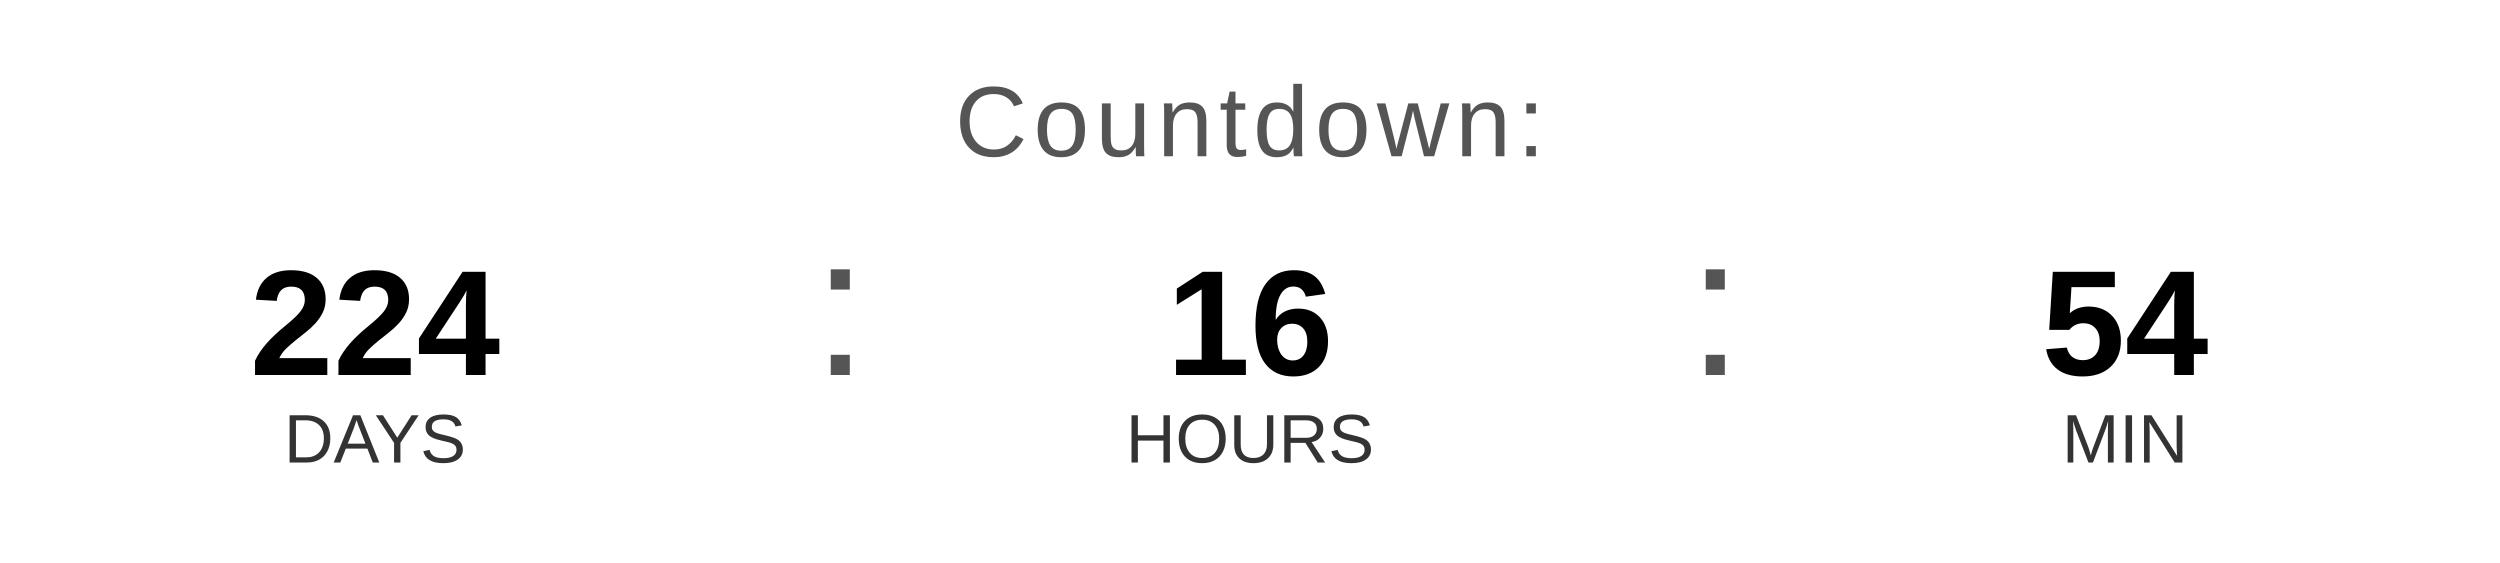
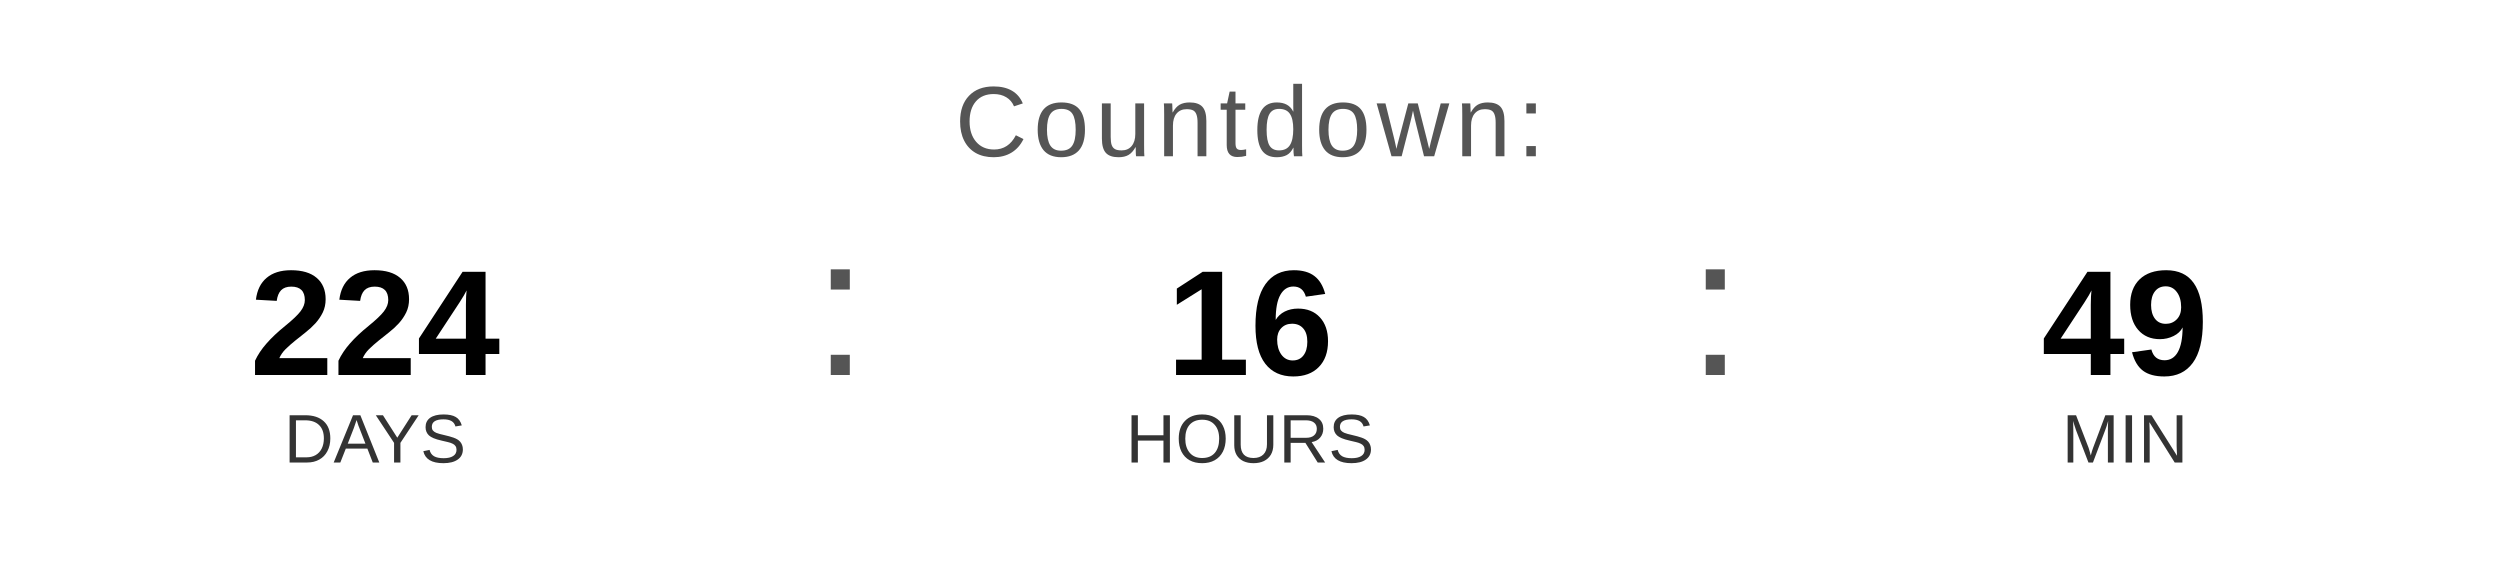
<svg xmlns="http://www.w3.org/2000/svg" width="400" height="90" viewBox="0 0 400 90">
  <text x="200" y="25" font-family="Arial, Helvetica, sans-serif" font-size="16" fill="#555555" text-anchor="middle" letter-spacing="1">
    Countdown:
  </text>
  <text x="60" y="60" font-family="Arial, Helvetica, sans-serif" font-size="24" font-weight="bold" fill="#000000" text-anchor="middle">224</text>
  <text x="60" y="74" font-family="Arial, Helvetica, sans-serif" font-size="11" fill="#333333" text-anchor="middle">DAYS</text>
  <text x="130" y="60" font-family="Arial, sans-serif" font-size="32" fill="#555555">:</text>
  <text x="200" y="60" font-family="Arial, Helvetica, sans-serif" font-size="24" font-weight="bold" fill="#000000" text-anchor="middle">16</text>
  <text x="200" y="74" font-family="Arial, Helvetica, sans-serif" font-size="11" fill="#333333" text-anchor="middle">HOURS</text>
  <text x="270" y="60" font-family="Arial, sans-serif" font-size="32" fill="#555555">:</text>
-   <text x="340" y="60" font-family="Arial, Helvetica, sans-serif" font-size="24" font-weight="bold" fill="#000000" text-anchor="middle">54</text>
+   <text x="340" y="60" font-family="Arial, Helvetica, sans-serif" font-size="24" font-weight="bold" fill="#000000" text-anchor="middle">49</text>
  <text x="340" y="74" font-family="Arial, Helvetica, sans-serif" font-size="11" fill="#333333" text-anchor="middle">MIN</text>
</svg>
